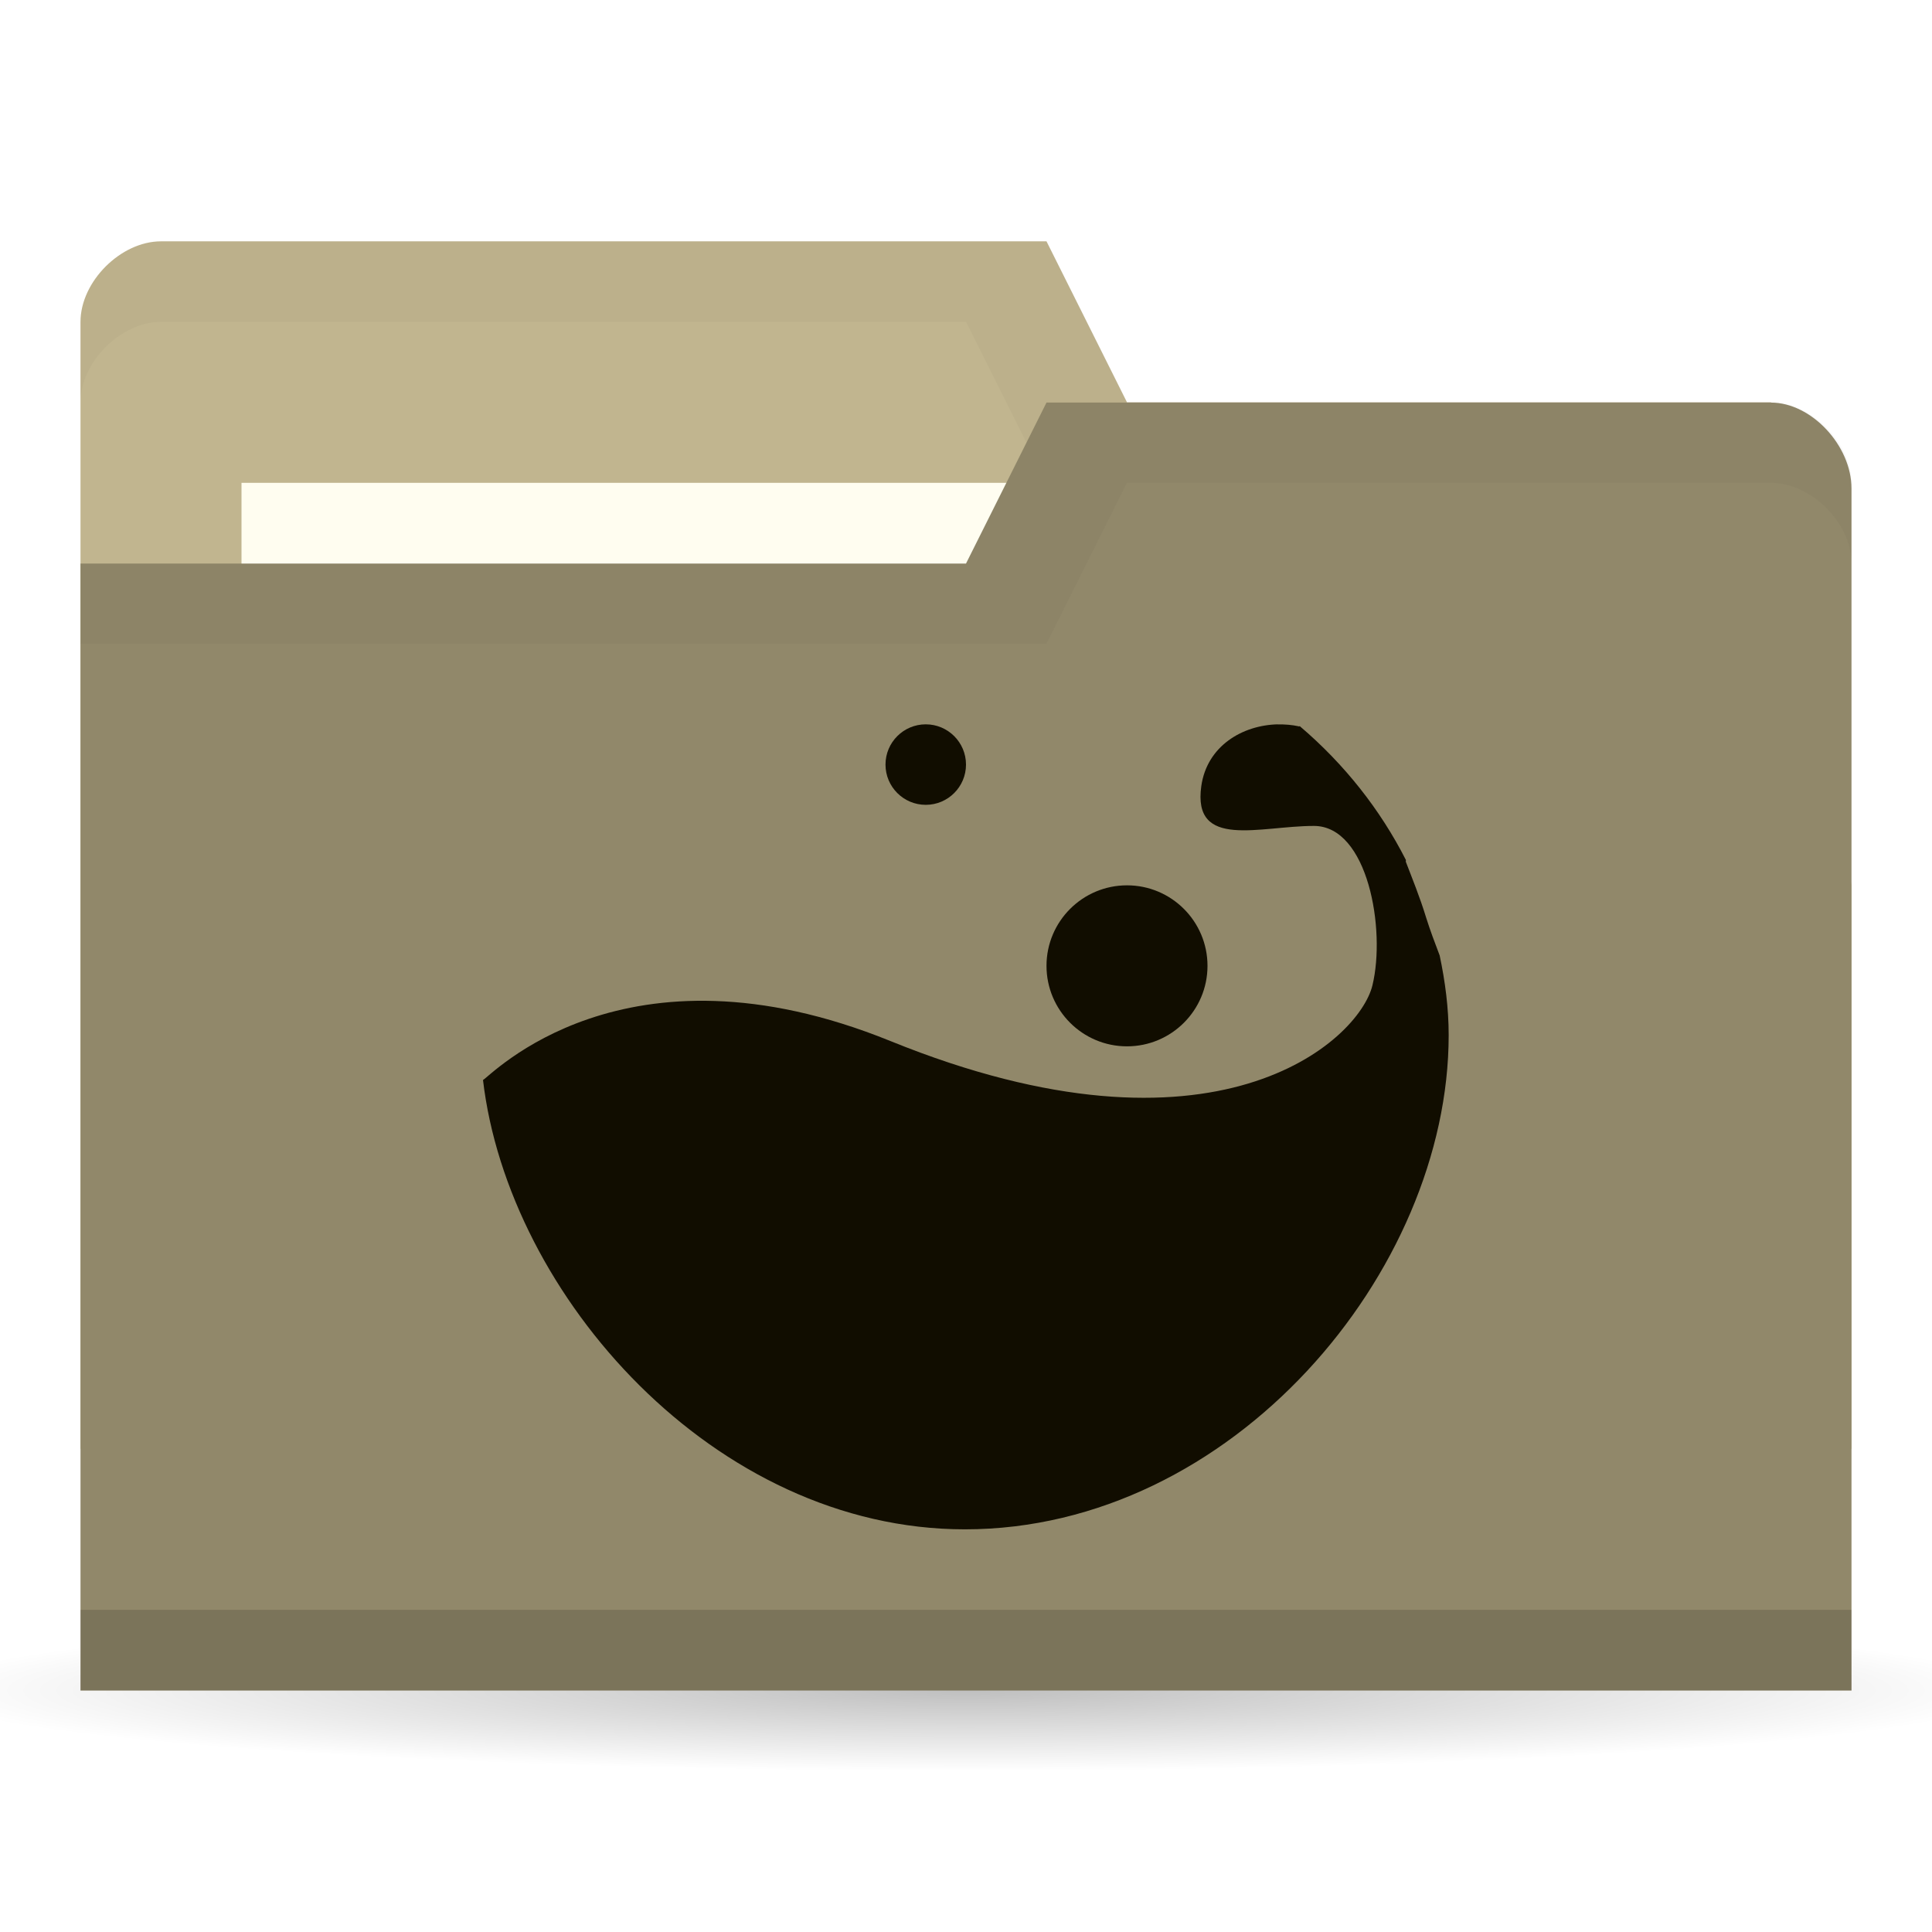
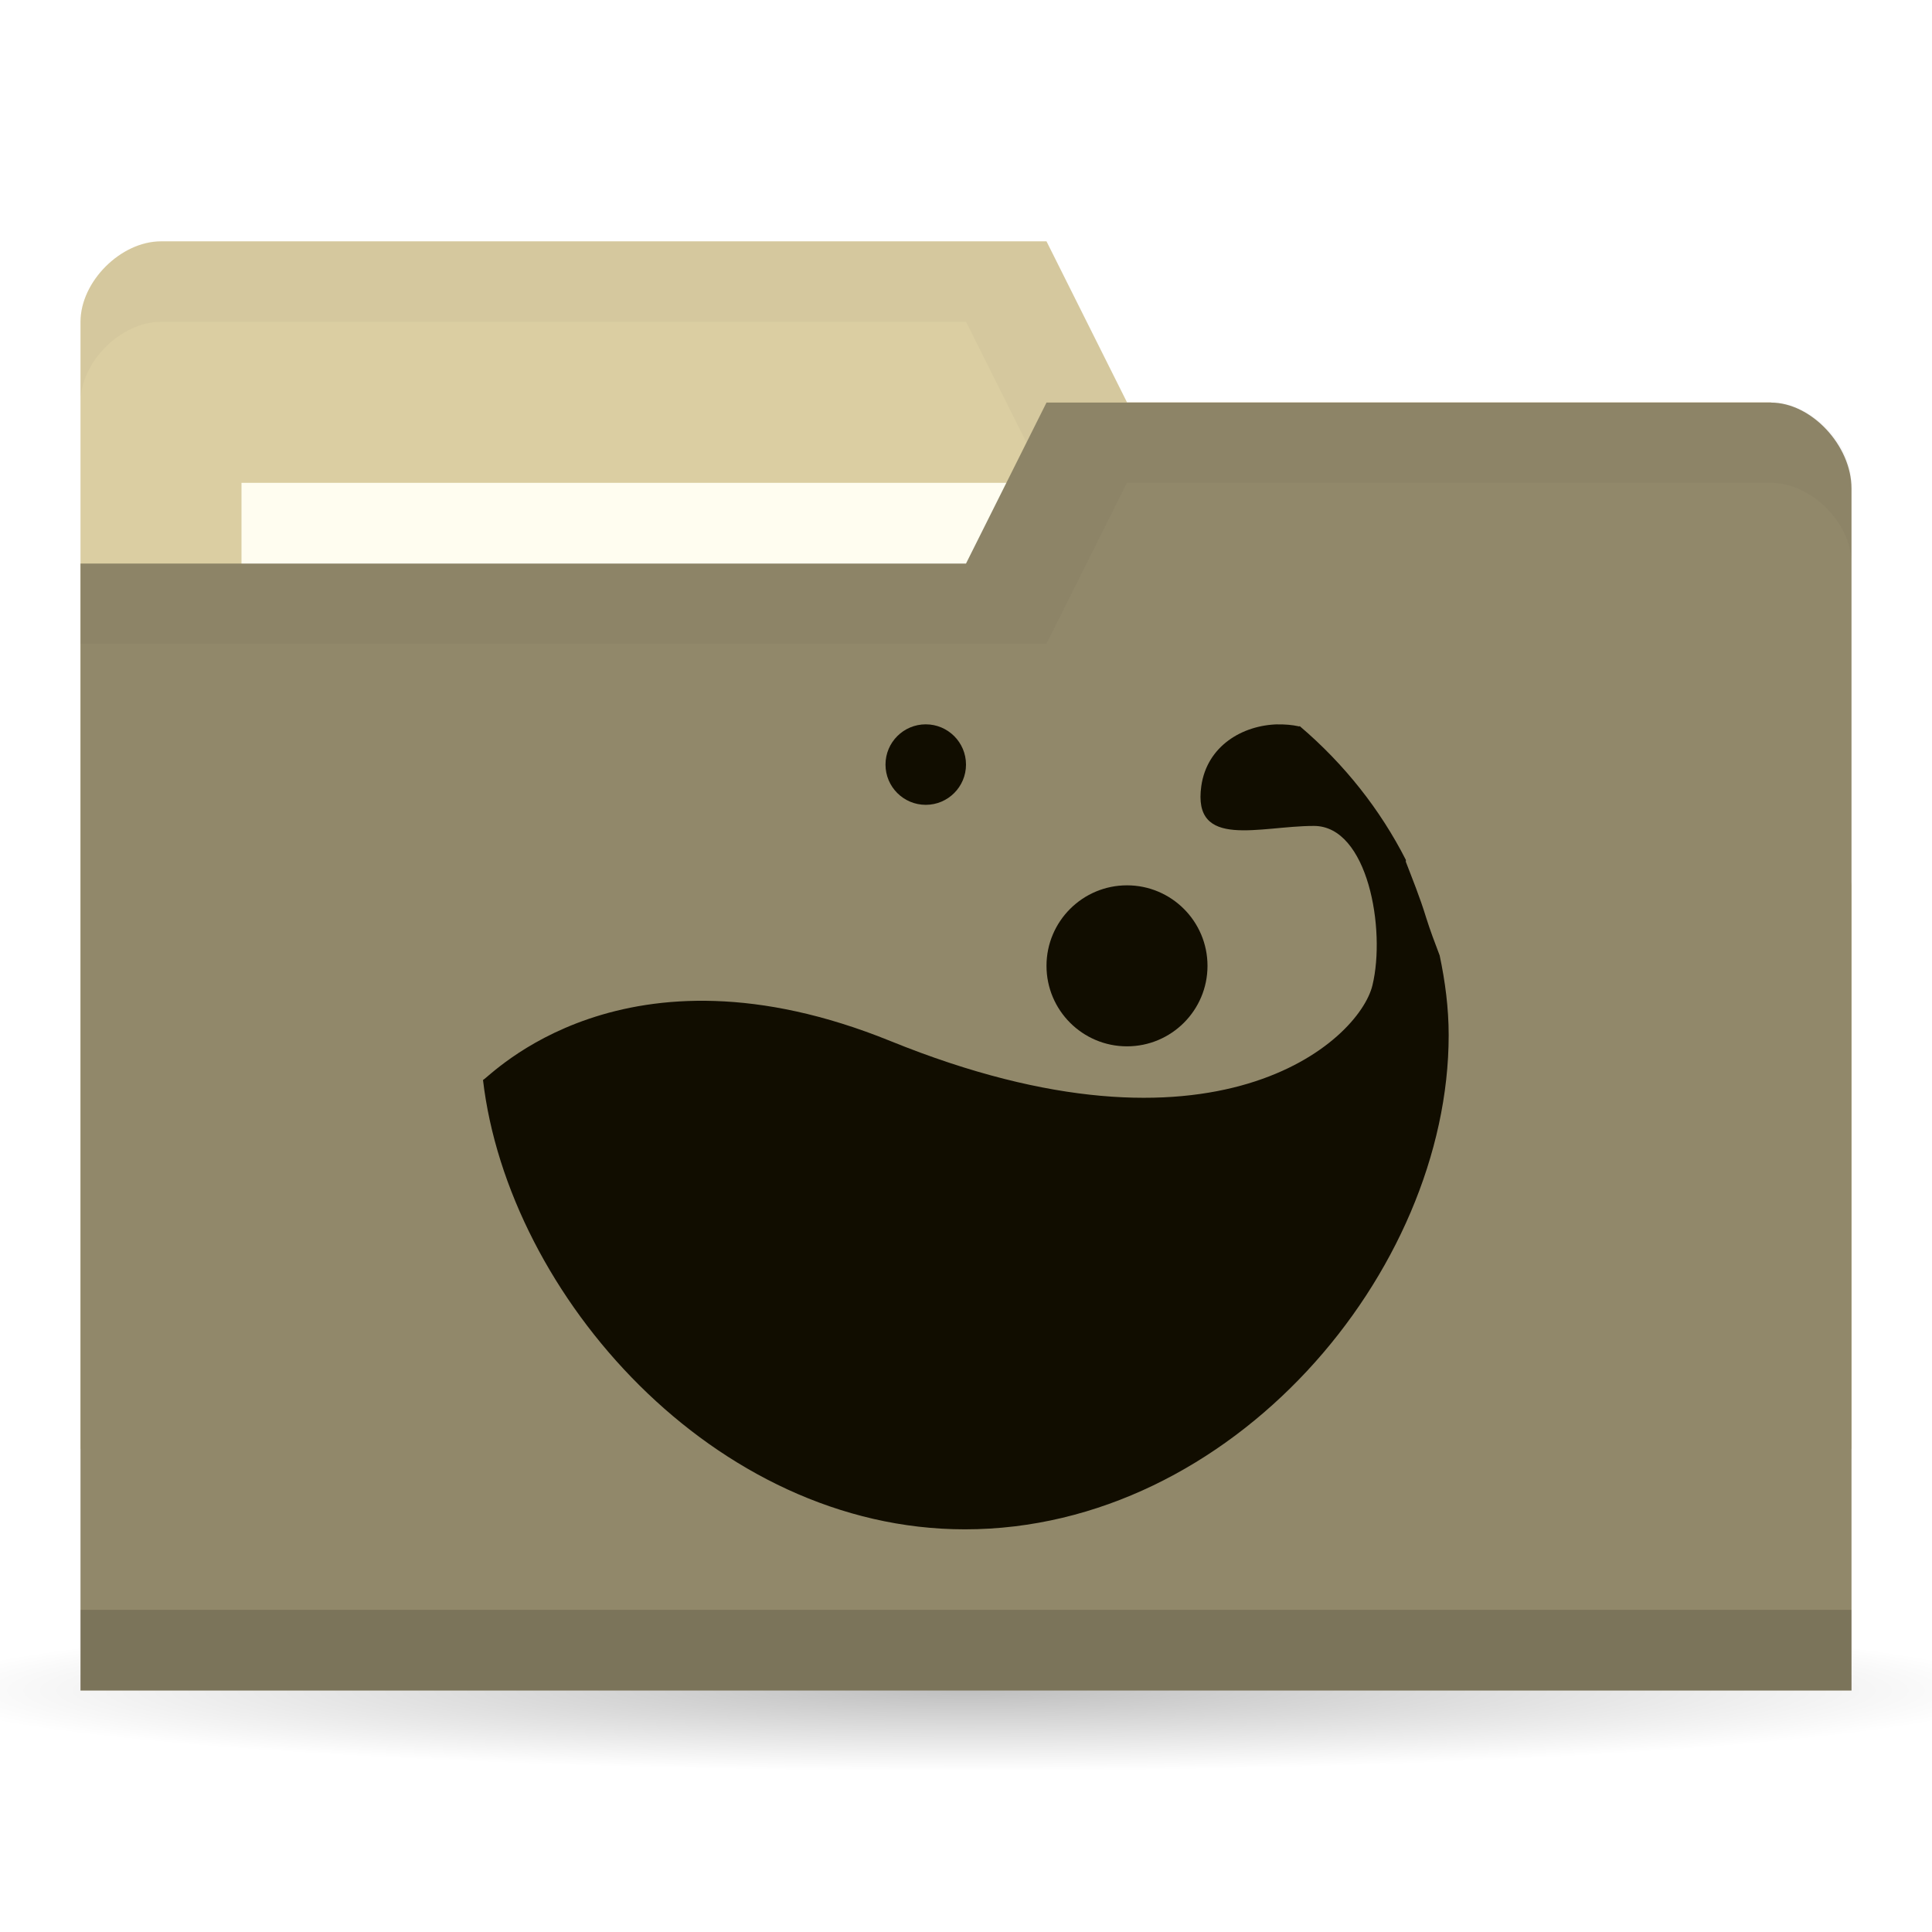
<svg xmlns="http://www.w3.org/2000/svg" viewBox="0 0 24 24">
  <defs>
    <radialGradient r="11" cy="19" cx="11" gradientTransform="matrix(1,0,0,0.09090909,0,17.27273)" gradientUnits="userSpaceOnUse" id="radialGradient3783">
      <stop style="stop-color:#000;stop-opacity:1" />
      <stop offset="1" style="stop-color:#000;stop-opacity:0" />
    </radialGradient>
  </defs>
  <g transform="translate(0,-1028.362)">
    <path d="M 22 19 A 11 1 0 1 1 0 19 11 1 0 1 1 22 19 z" transform="matrix(1.181818,0,0,1,-1,1030.362)" style="fill:url(#radialGradient3783);opacity:0.25;fill-opacity:1;stroke:none" />
-     <path d="m 1 1032.36 0 14 22 0 0 -7 -1 -6 -8 0 -1 -2 -11 0 c -0.5 0 -1 0.5 -1 1 z" style="fill:#c1b58f;fill-opacity:1;stroke:none" />
+     <path d="m 1 1032.36 0 14 22 0 0 -7 -1 -6 -8 0 -1 -2 -11 0 c -0.5 0 -1 0.5 -1 1 z" style="fill:#DBCEA2;fill-opacity:1;stroke:none" />
    <path d="m 2 1031.36 c -0.5 0 -1 0.5 -1 1 l 0 1 c 0 -0.5 0.5 -1 1 -1 l 10 0 1 2 9 0 0 6 0 -1 0 -6 -8 0 -1 -2 z" style="fill:#000;opacity:0.03;fill-opacity:1;stroke:none" />
    <rect width="10" height="4" x="3" y="1034.36" style="fill:#fffdf0;fill-opacity:1;stroke:none" />
    <path d="m 23 1034.43 0 14.933 -22 0 0 -14 11 0 1 -2 9 0 c 0.5 0 1 0.533 1 1.067 z" style="fill:#91886a;fill-opacity:1;stroke:none" />
    <path d="m 1 1048.36 0 1 22 0 0 -1 z" style="fill:#000;opacity:0.15;fill-opacity:1;stroke:none" />
    <path d="m 13 1033.36 -1 2 -11 0 0 1 12 0 1 -2 8 0 c 0.5 0 1 0.5 1 1 l 0 -1 c 0 -0.5 -0.5 -1 -1 -1 z" style="fill:#000;opacity:0.03;fill-opacity:1;stroke:none" />
    <path d="m 15.874 1037.36 c -0.444 0.01 -0.881 0.272 -0.951 0.767 -0.112 0.792 0.727 0.495 1.399 0.495 0.671 0 0.895 1.287 0.727 1.98 -0.168 0.693 -1.952 2.33 -5.986 0.693 -3.321 -1.348 -4.979 0.447 -5.063 0.483 0.314 2.678 2.877 5.582 5.986 5.582 3.321 0 6.01 -3.199 6.01 -6.139 0 -0.338 -0.044 -0.67 -0.112 -0.99 -0.062 -0.162 -0.122 -0.323 -0.168 -0.47 -0.081 -0.264 -0.173 -0.486 -0.252 -0.693 -0.003 -0.01 0.003 -0.018 0 -0.024 -0.318 -0.625 -0.764 -1.19 -1.315 -1.659 -0.003 -0.01 -0.012 0.01 -0.014 0 -0.086 -0.019 -0.177 -0.026 -0.266 -0.024 z" style="fill:#110d00;opacity:1;fill-opacity:1;color:#000" />
    <path d="m 15 1040.36 c 0 0.552 -0.448 1 -1 1 -0.552 0 -1 -0.448 -1 -1 0 -0.552 0.448 -1 1 -1 0.552 0 1 0.448 1 1 z" style="fill:#110d00;opacity:1;fill-opacity:1;color:#000" />
    <path d="m 12 1037.86 c 0 0.276 -0.224 0.5 -0.5 0.5 -0.276 0 -0.5 -0.224 -0.5 -0.5 0 -0.276 0.224 -0.5 0.5 -0.5 0.276 0 0.5 0.224 0.5 0.5 z" style="fill:#110d00;opacity:1;fill-opacity:1;color:#000" />
  </g>
</svg>
